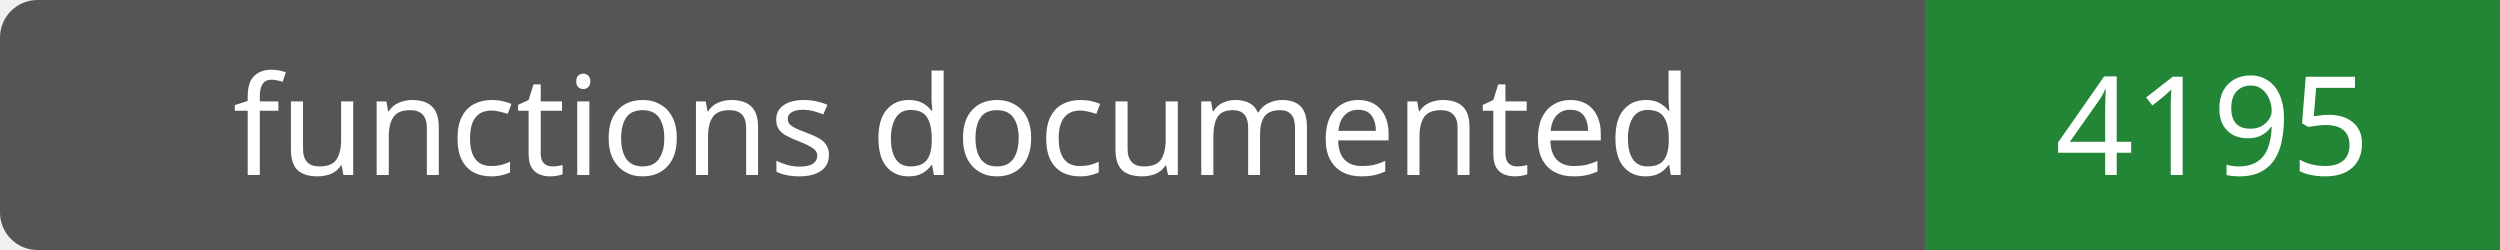
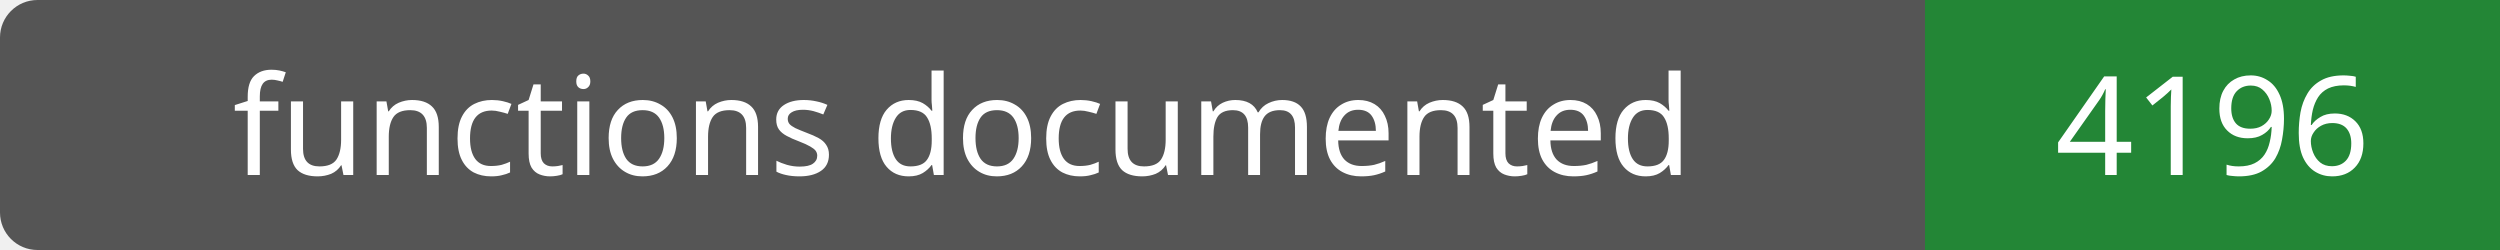
- <svg xmlns="http://www.w3.org/2000/svg" width="200" height="20" role="img" aria-label="functions documented: 4195">
+ <svg xmlns="http://www.w3.org/2000/svg" width="200" height="20" role="img" aria-label="functions documented: 4196">
  <rect width="200" height="20" rx="3" fill="#555" />
  <path fill="#238636" d="M154 0h46v20H154z" />
  <g fill="#fff" text-anchor="middle" font-family="Verdana,sans-serif" font-size="11">
    <text x="77.0" y="14">functions documented</text>
-     <text x="177.0" y="14">4195</text>
+     <text x="177.0" y="14">4196</text>
  </g>
</svg>
